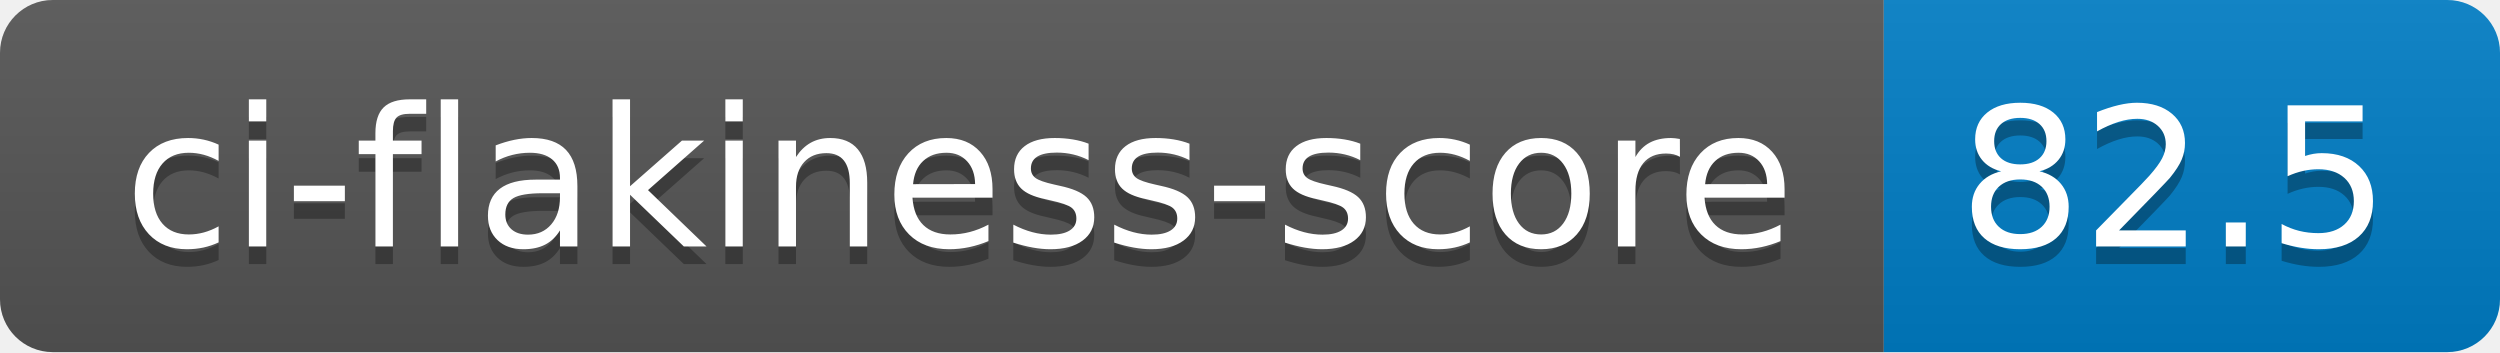
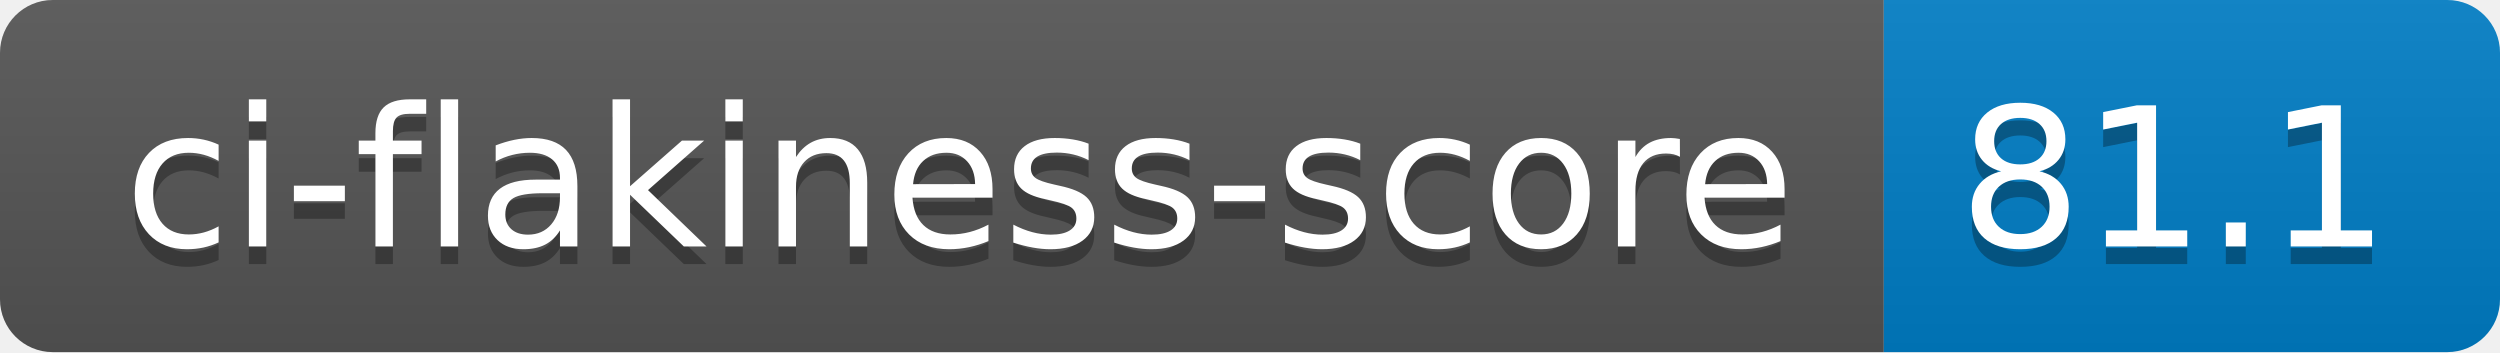
- <svg xmlns="http://www.w3.org/2000/svg" width="142" height="20" role="img" aria-label="ci-flakiness-score: 82.5">
+ <svg xmlns="http://www.w3.org/2000/svg" width="142" height="20" role="img" aria-label="ci-flakiness-score: 81.1">
  <linearGradient id="s" x2="0" y2="100%">
    <stop offset="0" stop-color="#bbb" stop-opacity=".1" />
    <stop offset="1" stop-opacity=".1" />
  </linearGradient>
  <clipPath id="r">
    <rect width="142" height="20" rx="3" fill="#fff" />
  </clipPath>
  <g clip-path="url(#r)">
    <rect width="107" height="20" fill="#555" />
    <rect x="107" width="35" height="20" fill="#007ec6" />
    <rect width="142" height="20" fill="url(#s)" />
  </g>
  <g fill="#fff" text-anchor="middle" font-family="Verdana,Geneva,DejaVu Sans,sans-serif" text-rendering="geometricPrecision" font-size="110">
    <text aria-hidden="true" x="545" y="150" fill="#010101" fill-opacity=".3" transform="scale(.1)" textLength="970">ci-flakiness-score</text>
    <text x="545" y="140" transform="scale(.1)" fill="#fff" textLength="970">ci-flakiness-score</text>
-     <text aria-hidden="true" x="1235" y="150" fill="#010101" fill-opacity=".3" transform="scale(.1)" textLength="250">82.5</text>
-     <text x="1235" y="140" transform="scale(.1)" fill="#fff" textLength="250">82.5</text>
+     <text aria-hidden="true" x="1235" y="150" fill="#010101" fill-opacity=".3" transform="scale(.1)" textLength="250">81.1</text>
+     <text x="1235" y="140" transform="scale(.1)" fill="#fff" textLength="250">81.1</text>
  </g>
</svg>
